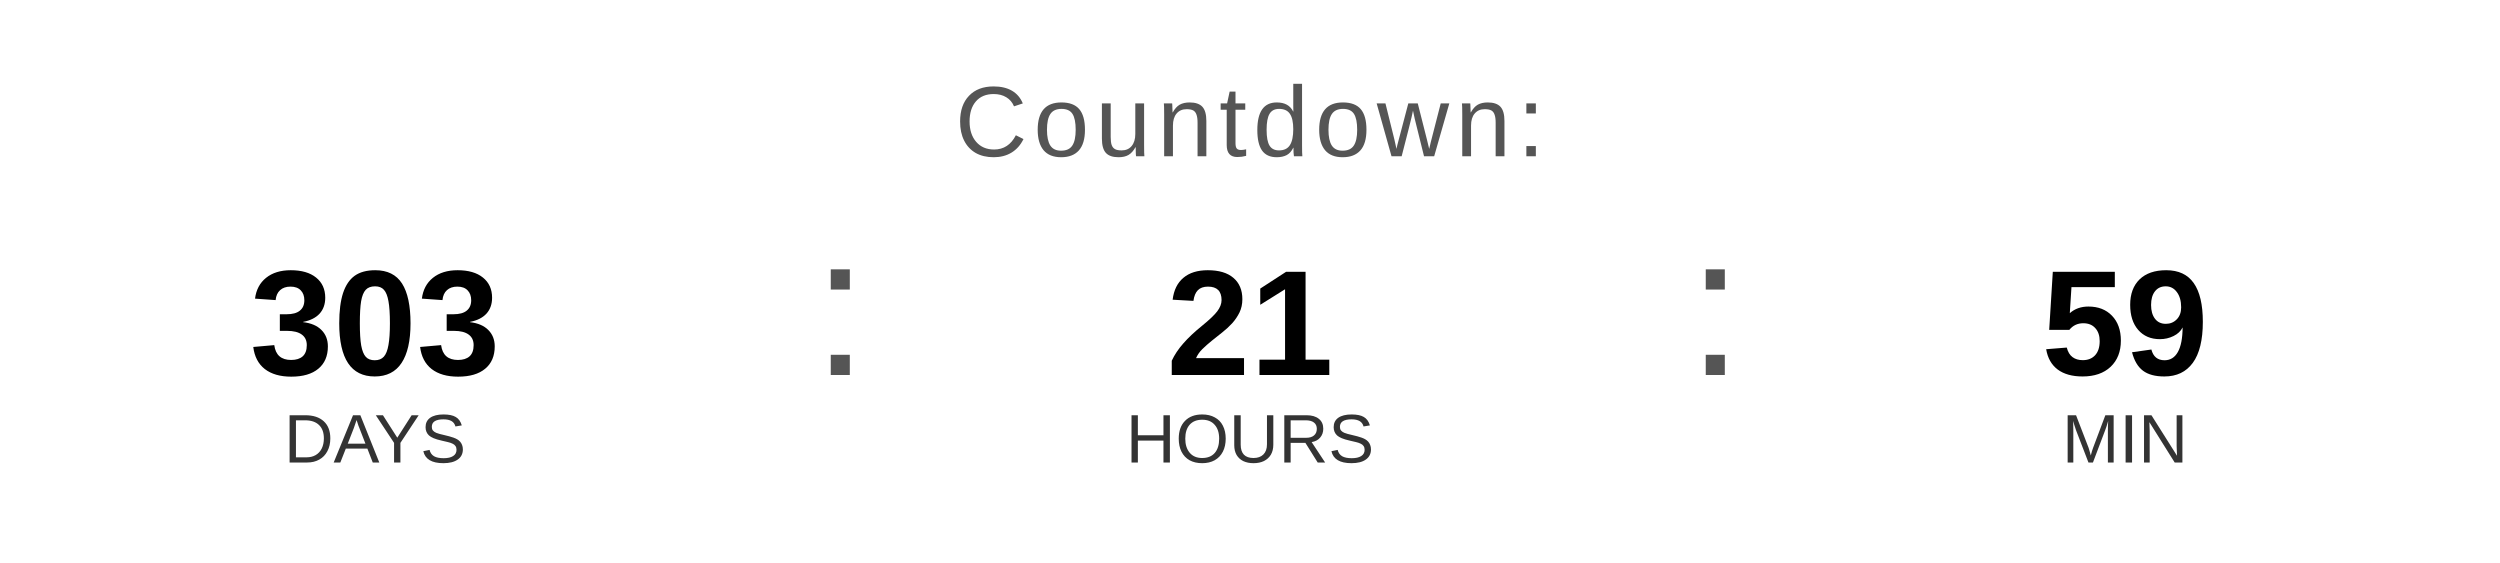
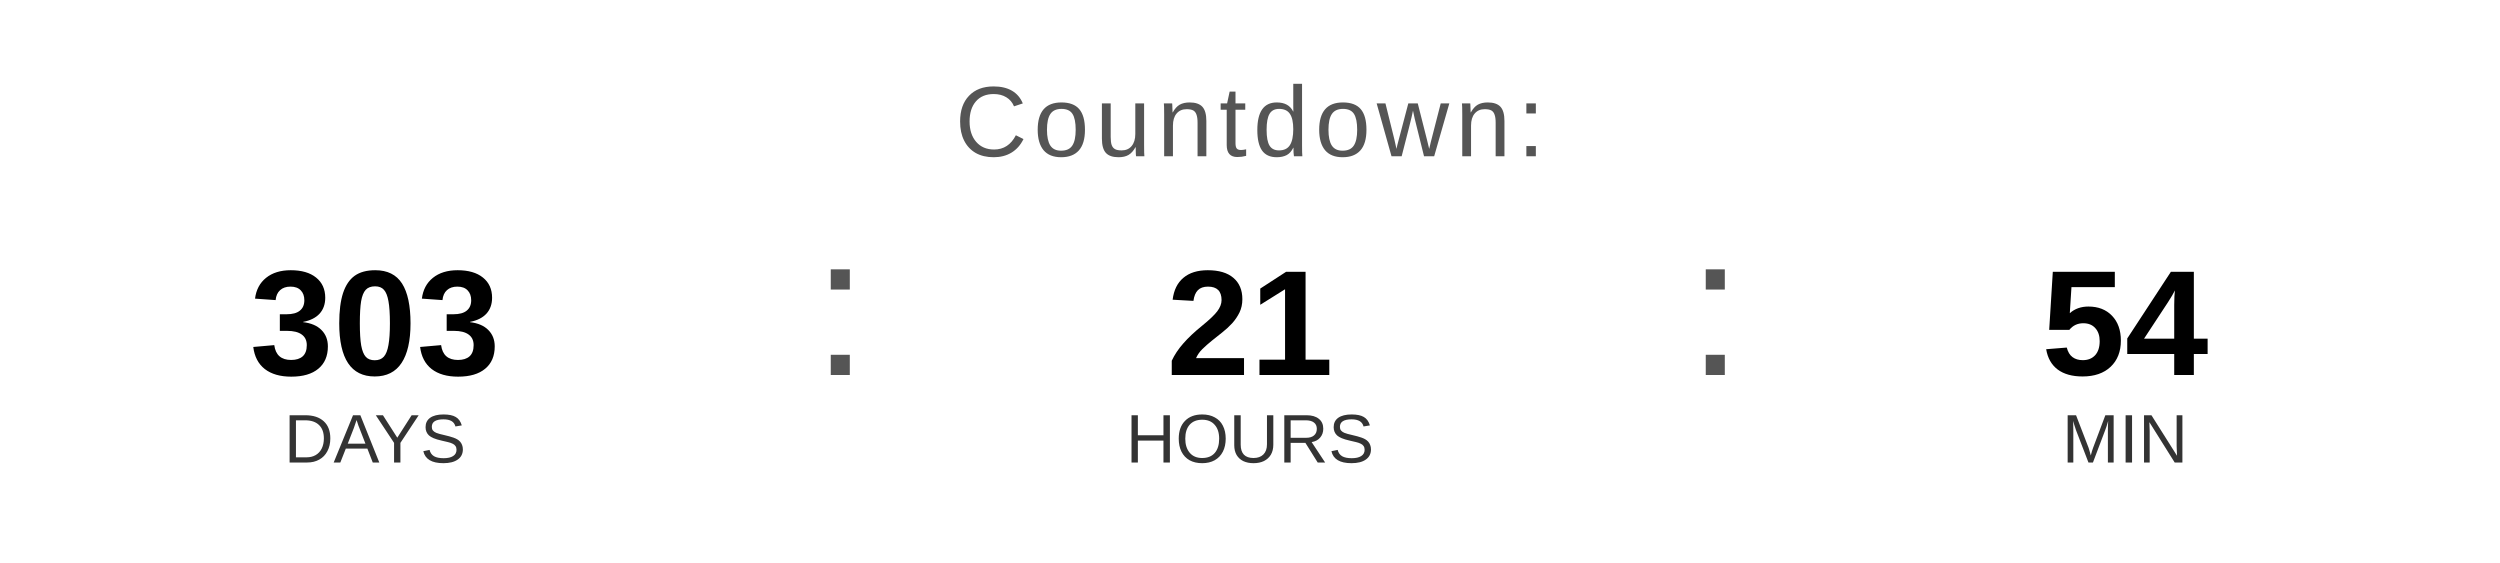
<svg xmlns="http://www.w3.org/2000/svg" width="400" height="90" viewBox="0 0 400 90">
  <text x="200" y="25" font-family="Arial, Helvetica, sans-serif" font-size="16" fill="#555555" text-anchor="middle" letter-spacing="1">
    Countdown:
  </text>
  <text x="60" y="60" font-family="Arial, Helvetica, sans-serif" font-size="24" font-weight="bold" fill="#000000" text-anchor="middle">303</text>
  <text x="60" y="74" font-family="Arial, Helvetica, sans-serif" font-size="11" fill="#333333" text-anchor="middle">DAYS</text>
  <text x="130" y="60" font-family="Arial, sans-serif" font-size="32" fill="#555555">:</text>
  <text x="200" y="60" font-family="Arial, Helvetica, sans-serif" font-size="24" font-weight="bold" fill="#000000" text-anchor="middle">21</text>
  <text x="200" y="74" font-family="Arial, Helvetica, sans-serif" font-size="11" fill="#333333" text-anchor="middle">HOURS</text>
  <text x="270" y="60" font-family="Arial, sans-serif" font-size="32" fill="#555555">:</text>
-   <text x="340" y="60" font-family="Arial, Helvetica, sans-serif" font-size="24" font-weight="bold" fill="#000000" text-anchor="middle">59</text>
+   <text x="340" y="60" font-family="Arial, Helvetica, sans-serif" font-size="24" font-weight="bold" fill="#000000" text-anchor="middle">54</text>
  <text x="340" y="74" font-family="Arial, Helvetica, sans-serif" font-size="11" fill="#333333" text-anchor="middle">MIN</text>
</svg>
